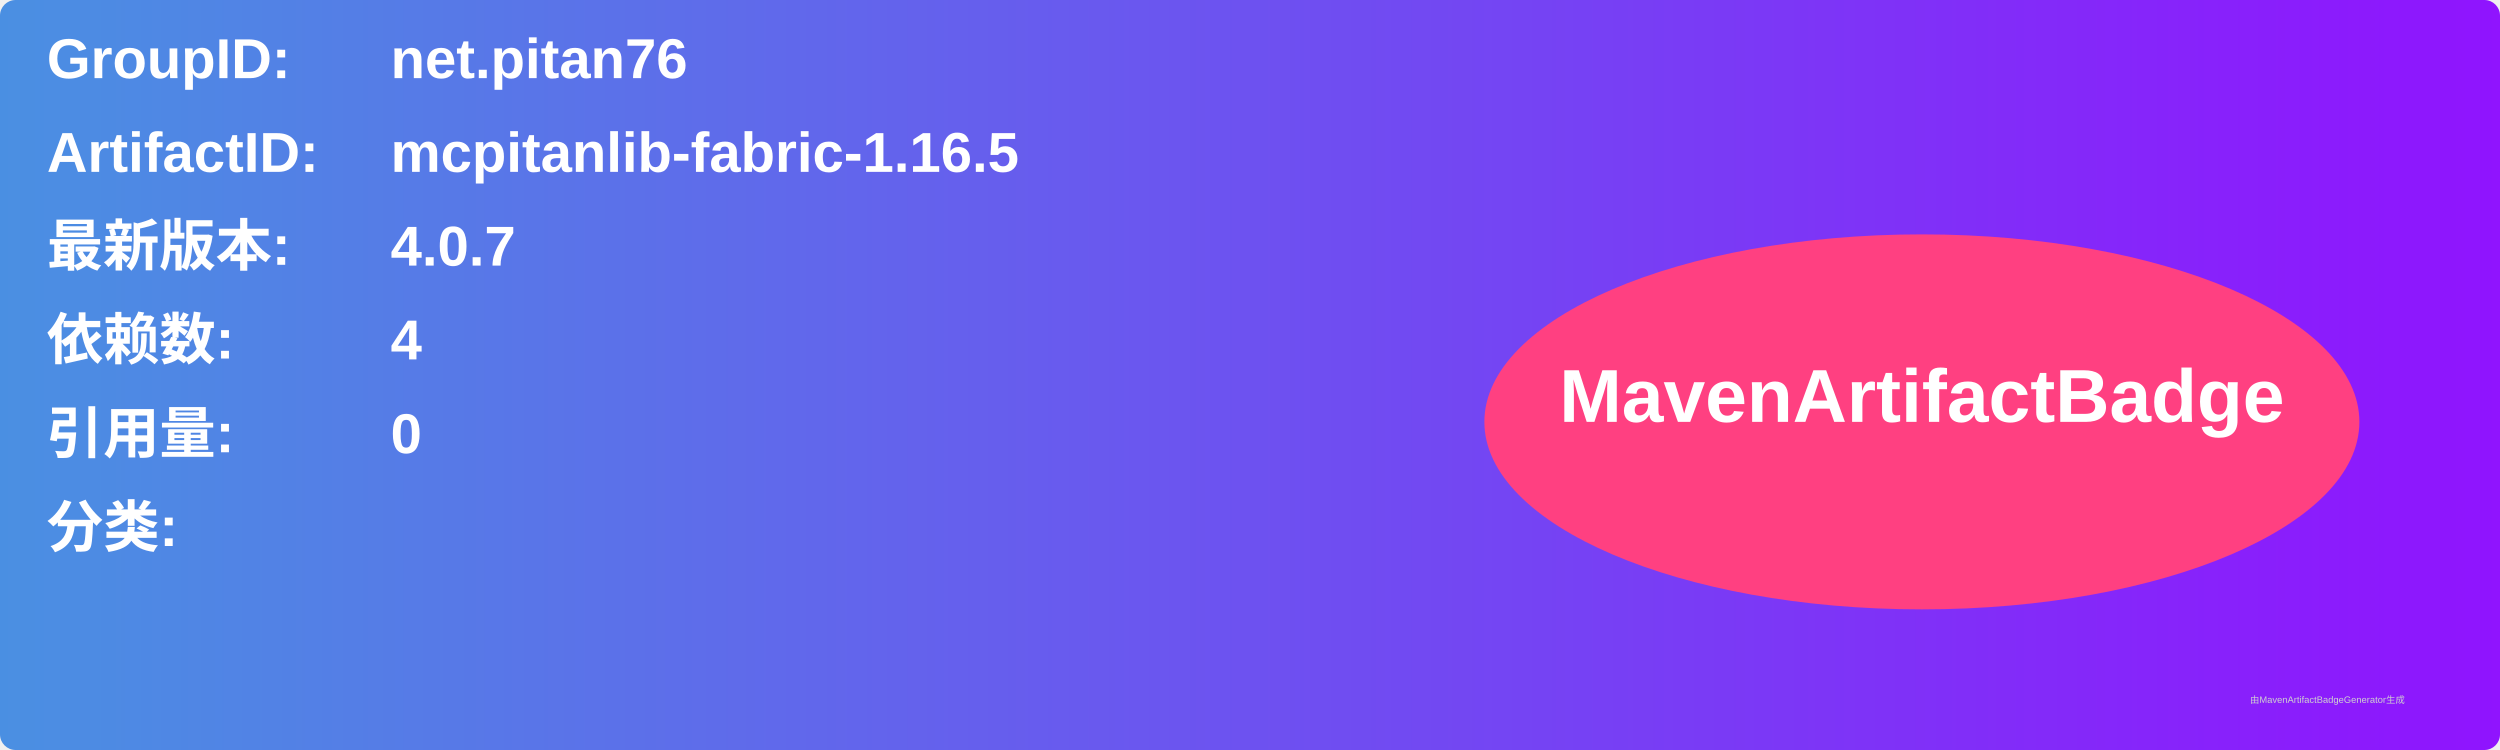
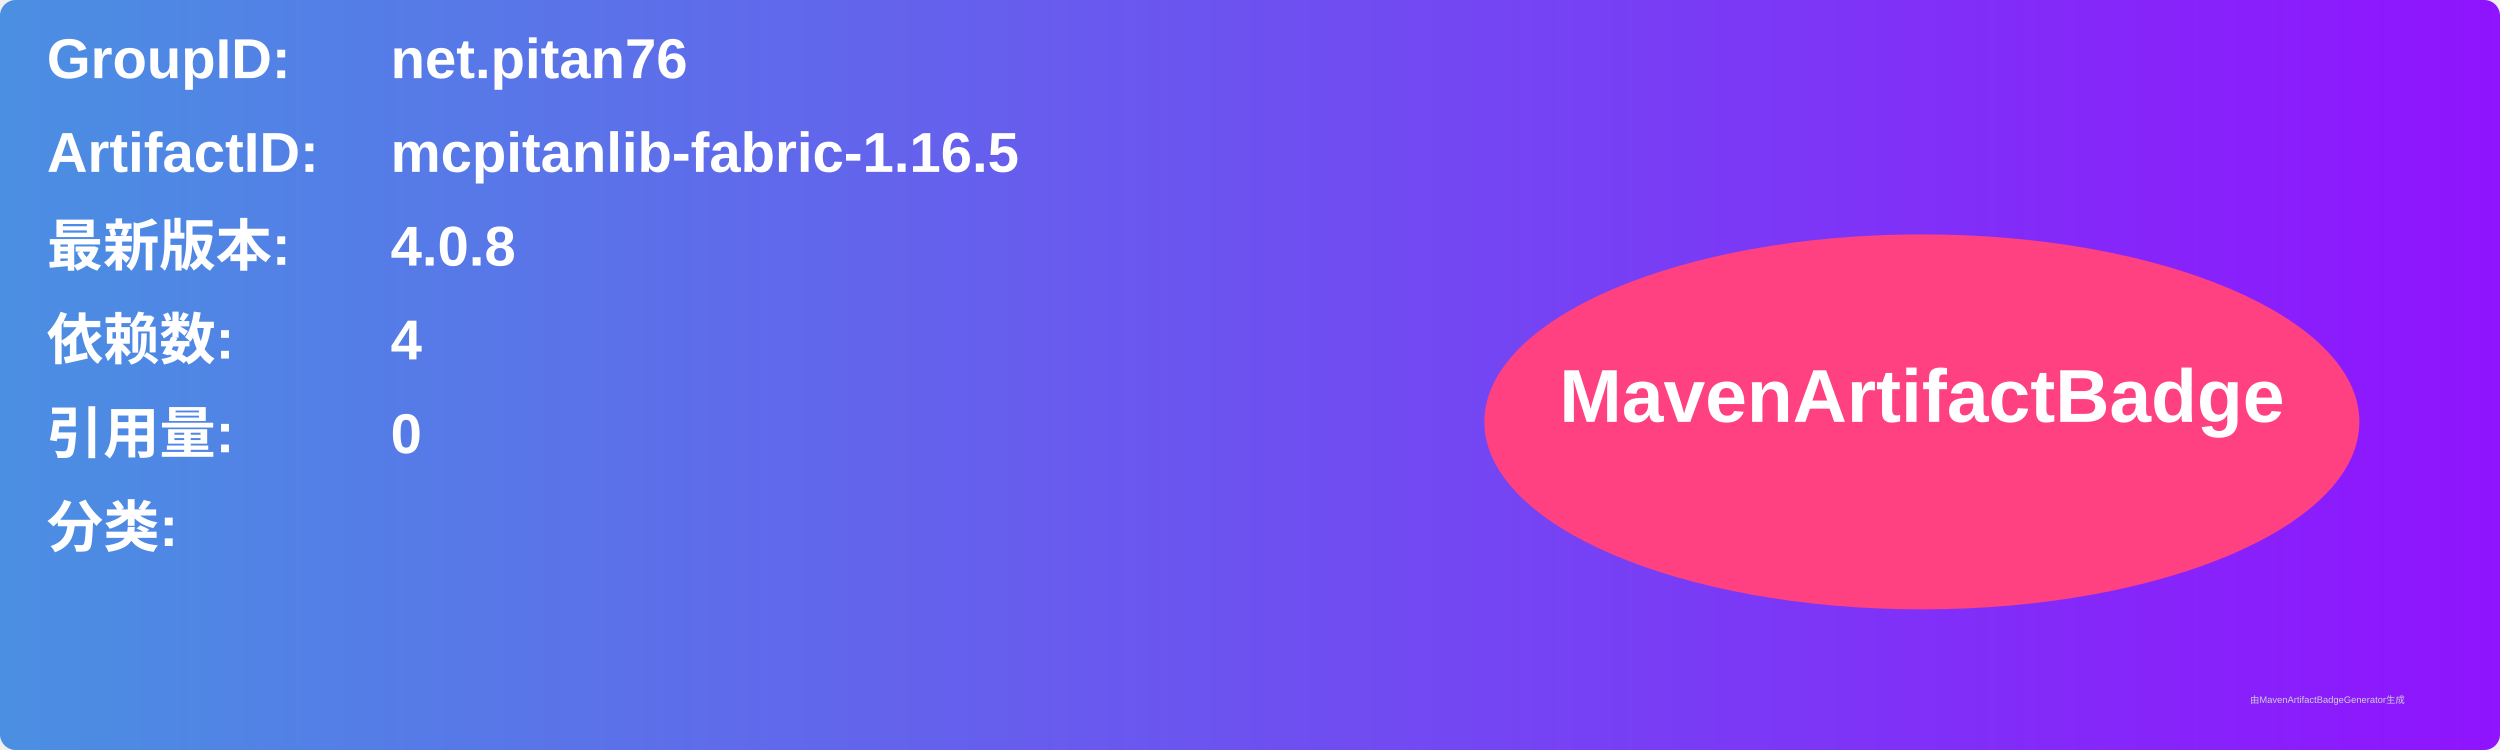
<svg xmlns="http://www.w3.org/2000/svg" width="800" height="240" viewBox="0 0 800 240">
  <linearGradient id="grad" x1="0%" y1="0%" x2="100%" y2="0%">
    <stop offset="0%" stop-color="#4a90e2" />
    <stop offset="100%" stop-color="#9013fe" />
  </linearGradient>
  <rect width="100%" height="100%" rx="5" ry="5" fill="url(#grad)" />
  <g transform="translate(15, 15)">
    <text x="0" y="10" font-family="Arial" font-size="18" fill="white" font-weight="bold" width="260">GroupID:</text>
    <text x="110" y="10" font-family="Arial" font-size="18" fill="white" font-weight="bold" width="460">net.pitan76</text>
    <text x="0" y="40" font-family="Arial" font-size="18" fill="white" font-weight="bold" width="260">ArtifactID:</text>
    <text x="110" y="40" font-family="Arial" font-size="18" fill="white" font-weight="bold" width="460">mcpitanlib-fabric-1.16.5</text>
    <text x="0" y="70" font-family="Arial" font-size="18" fill="white" font-weight="bold">最新版本:</text>
    <text x="110" y="70" font-family="Arial" font-size="18" fill="white" font-weight="bold">
-       <tspan font-weight="bold">4.0.7</tspan>
+       <tspan font-weight="bold">4.0.8</tspan>
    </text>
    <text x="0" y="100" font-family="Arial" font-size="18" fill="white" font-weight="bold">依赖数: </text>
    <text x="110" y="100" font-family="Arial" font-size="18" fill="white">
      <tspan font-weight="bold">4</tspan>
    </text>
    <text x="0" y="130" font-family="Arial" font-size="18" fill="white" font-weight="bold">引用量: </text>
    <text x="110" y="130" font-family="Arial" font-size="18" fill="white">
      <tspan font-weight="bold">0</tspan>
    </text>
    <text x="0" y="160" font-family="Arial" font-size="18" fill="white" font-weight="bold">分类:</text>
    <text x="10" y="190" font-family="Arial" font-size="10" fill="white">
      <tspan font-weight="bold" />
    </text>
    <ellipse cx="600" cy="120" rx="140" ry="60" fill="#ff4081" />
    <text x="600" y="120" text-anchor="middle" font-family="Arial" font-size="24" fill="white" font-weight="bold">MavenArtifactBadge</text>
  </g>
  <text x="720" y="225" font-family="Arial" font-size="3" fill="#d0d0d0">由MavenArtifactBadgeGenerator生成</text>
</svg>
